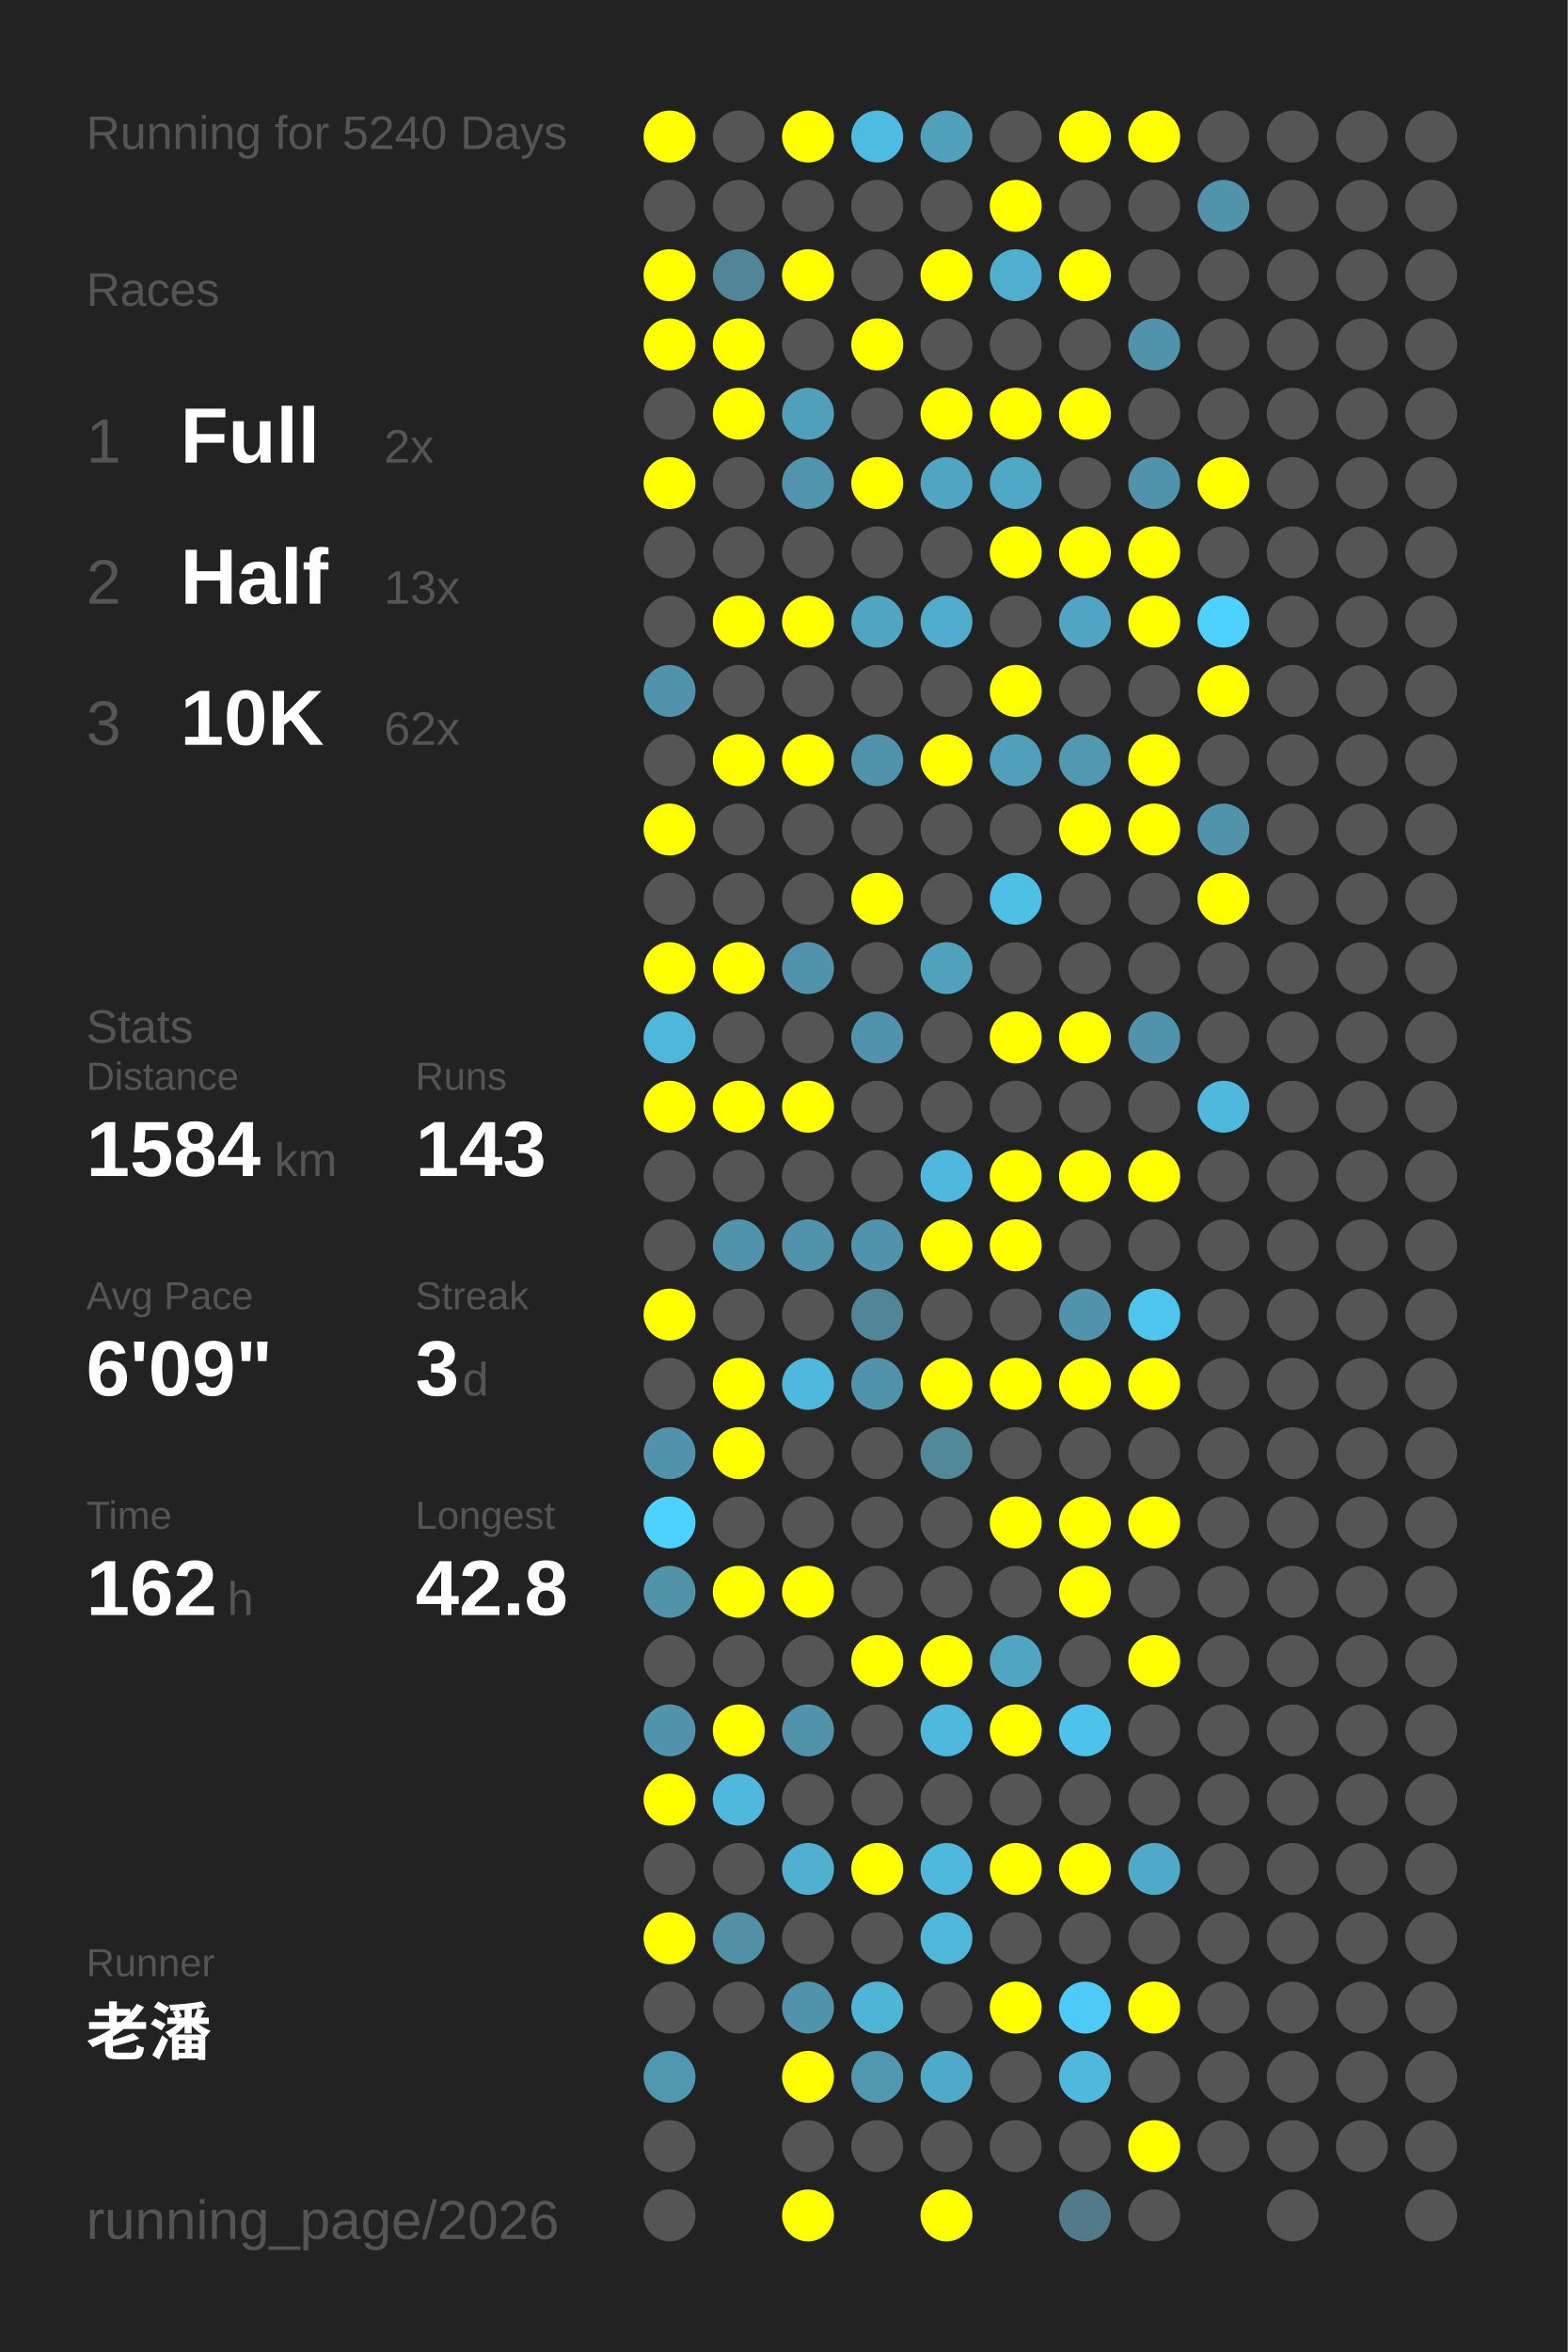
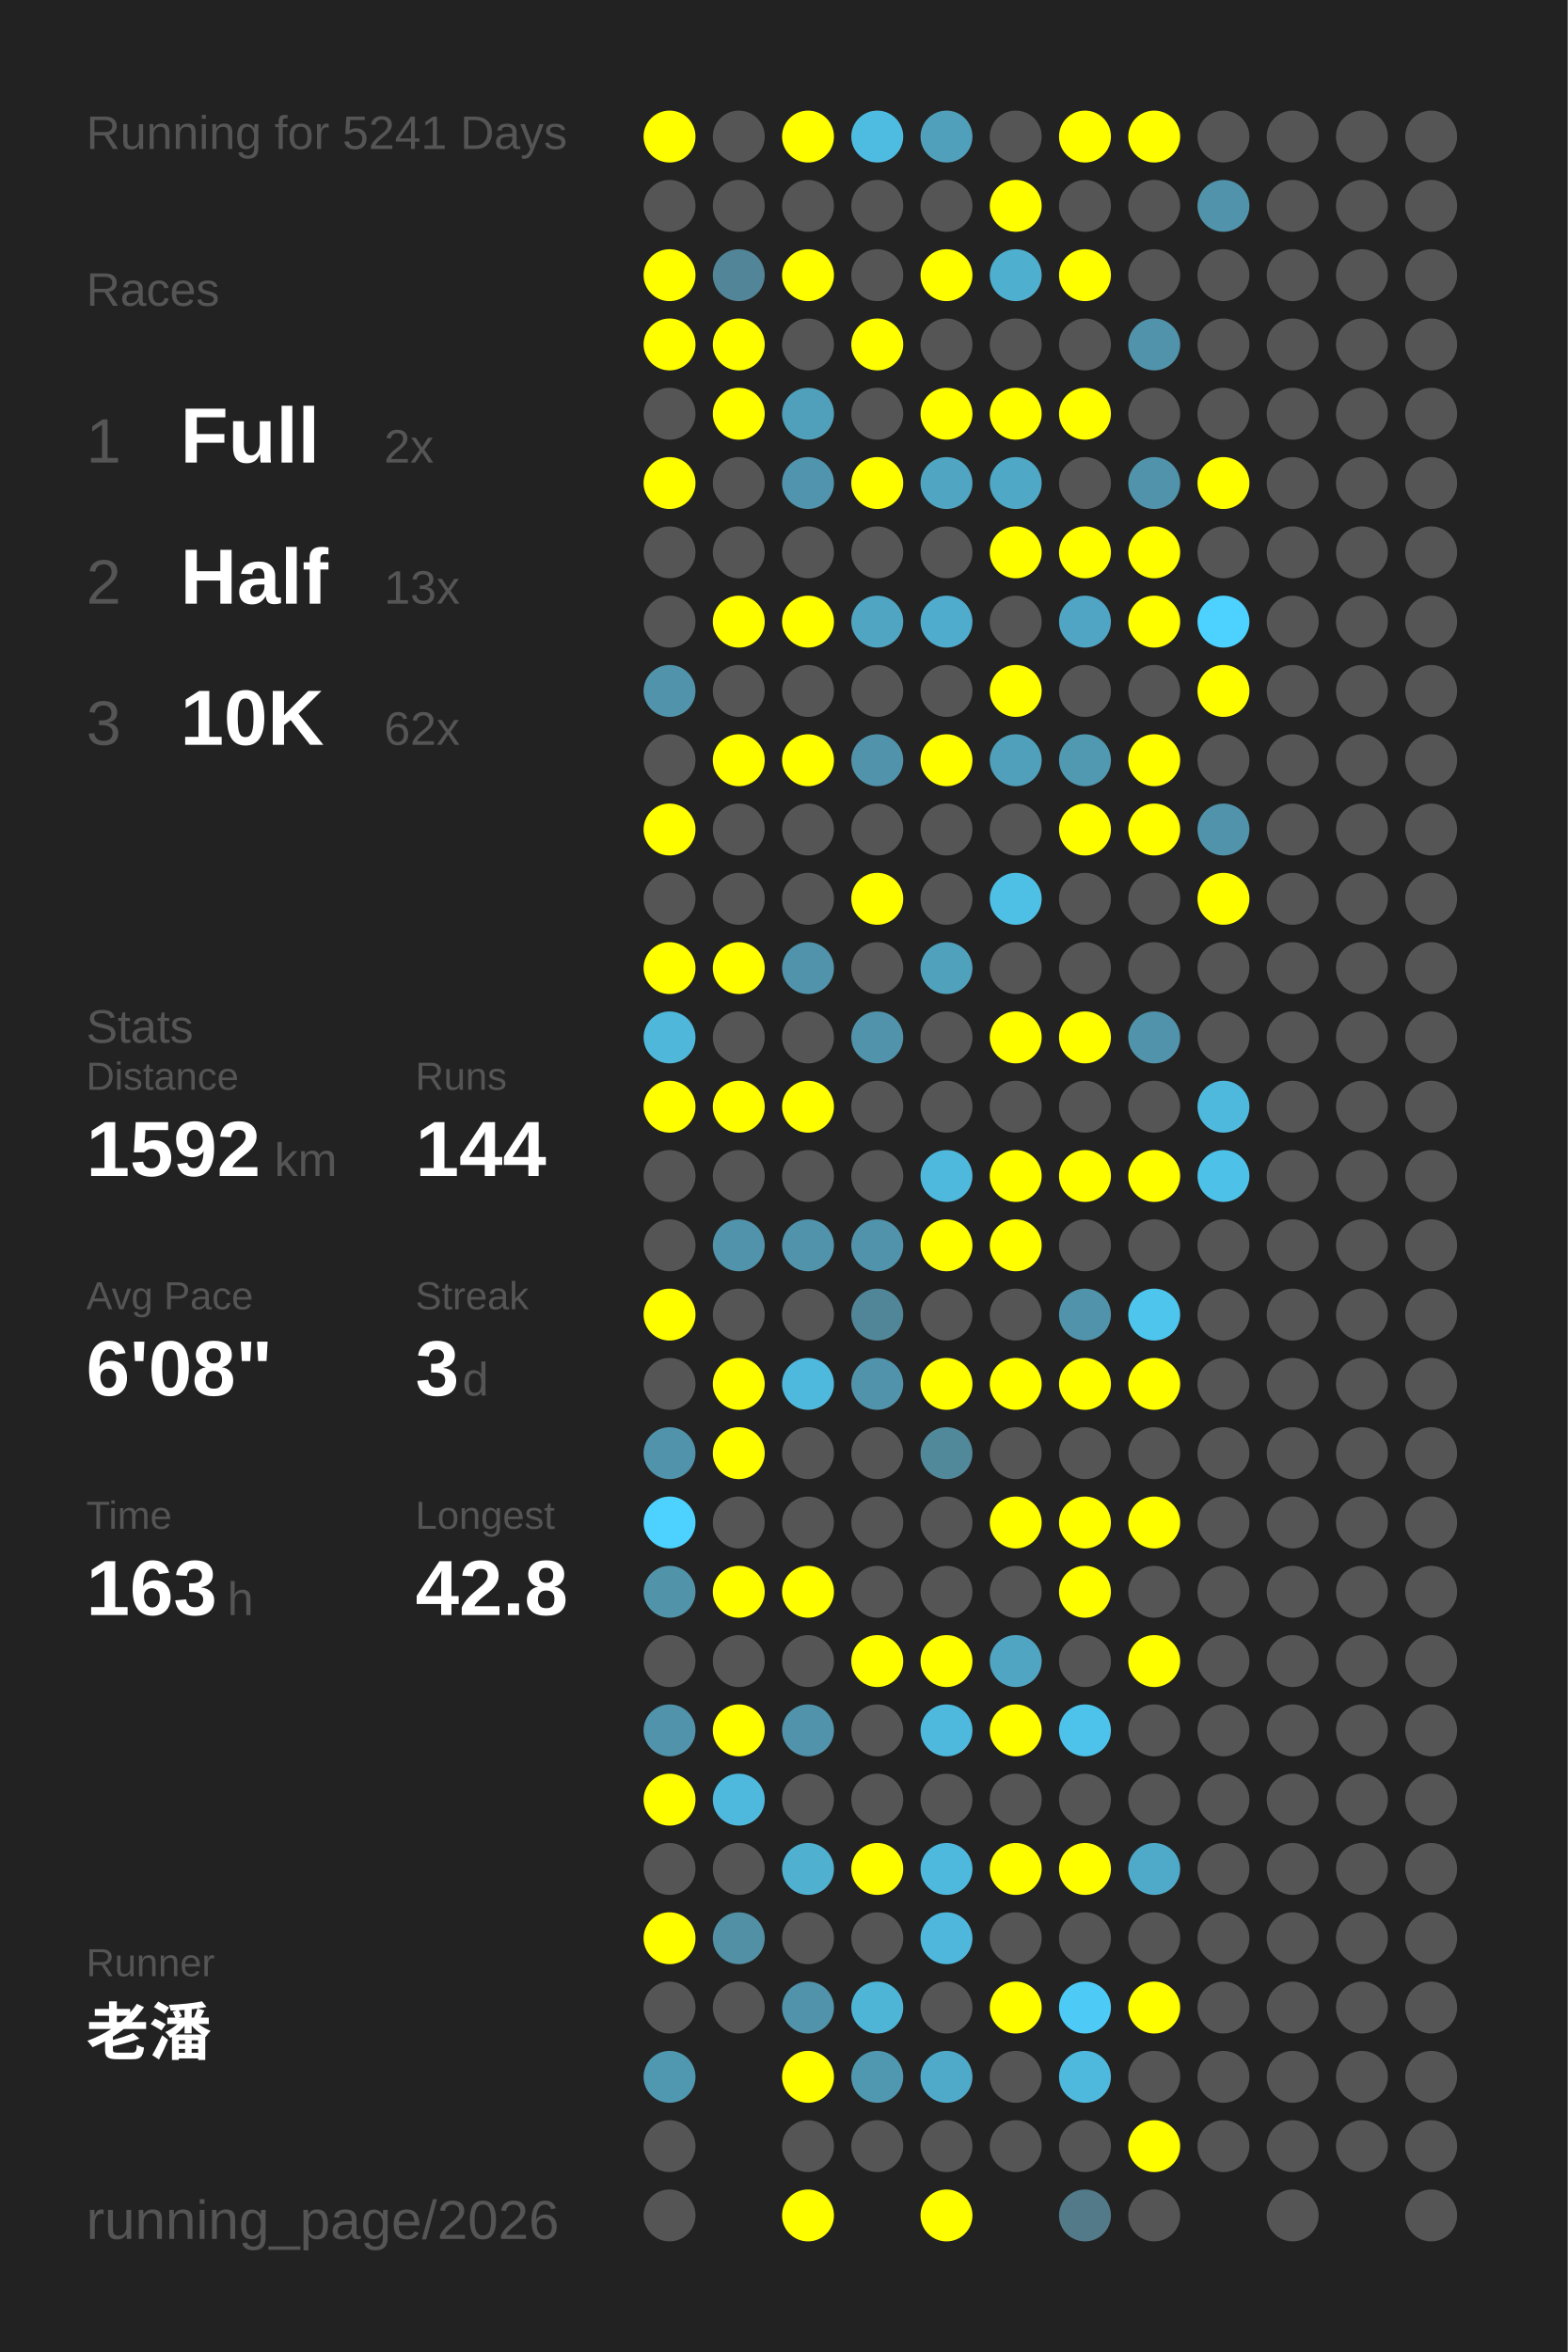
<svg xmlns="http://www.w3.org/2000/svg" baseProfile="full" height="300mm" version="1.1" viewBox="0,0,200,300" width="200mm">
  <defs />
  <rect fill="#222222" height="300" width="200" x="0" y="0" />
-   <text fill="#555555" style="font-size:6px; font-family:Arial;" x="11" y="19">Running for 5240 Days</text>
+   <text fill="#555555" style="font-size:6px; font-family:Arial;" x="11" y="19">Running for 5241 Days</text>
  <text fill="#555555" style="font-size:6px; font-family:Arial;" x="11" y="39">Races</text>
  <text fill="#555555" style="font-size:8px; font-family:Arial;" x="11" y="59">1</text>
  <text fill="#FFFFFF" style="font-size:10px; font-family:Arial; font-weight:bold;" x="23" y="59">Full</text>
  <text fill="#555555" style="font-size:6px; font-family:Arial;" x="49" y="59">2x</text>
  <text fill="#555555" style="font-size:8px; font-family:Arial;" x="11" y="77">2</text>
  <text fill="#FFFFFF" style="font-size:10px; font-family:Arial; font-weight:bold;" x="23" y="77">Half</text>
  <text fill="#555555" style="font-size:6px; font-family:Arial;" x="49" y="77">13x</text>
  <text fill="#555555" style="font-size:8px; font-family:Arial;" x="11" y="95">3</text>
  <text fill="#FFFFFF" style="font-size:10px; font-family:Arial; font-weight:bold;" x="23" y="95">10K</text>
  <text fill="#555555" style="font-size:6px; font-family:Arial;" x="49" y="95">62x</text>
  <text fill="#555555" style="font-size:6px; font-family:Arial;" x="11" y="133">Stats</text>
  <text fill="#555555" style="font-size:5px; font-family:Arial;" x="11" y="139">Distance</text>
-   <text fill="#FFFFFF" style="font-size:10px; font-family:Arial; font-weight:bold;" x="11" y="150">1584</text>
+   <text fill="#FFFFFF" style="font-size:10px; font-family:Arial; font-weight:bold;" x="11" y="150">1592</text>
  <text fill="#555555" style="font-size:6px; font-family:Arial;" x="35" y="150">km</text>
  <text fill="#555555" style="font-size:5px; font-family:Arial;" x="53" y="139">Runs</text>
-   <text fill="#FFFFFF" style="font-size:10px; font-family:Arial; font-weight:bold;" x="53" y="150">143</text>
+   <text fill="#FFFFFF" style="font-size:10px; font-family:Arial; font-weight:bold;" x="53" y="150">144</text>
  <text fill="#555555" style="font-size:5px; font-family:Arial;" x="11" y="167">Avg Pace</text>
-   <text fill="#FFFFFF" style="font-size:10px; font-family:Arial; font-weight:bold;" x="11" y="178">6'09"</text>
+   <text fill="#FFFFFF" style="font-size:10px; font-family:Arial; font-weight:bold;" x="11" y="178">6'08"</text>
  <text fill="#555555" style="font-size:5px; font-family:Arial;" x="53" y="167">Streak</text>
  <text fill="#FFFFFF" style="font-size:10px; font-family:Arial; font-weight:bold;" x="53" y="178">3</text>
  <text fill="#555555" style="font-size:6px; font-family:Arial;" x="59" y="178">d</text>
  <text fill="#555555" style="font-size:5px; font-family:Arial;" x="11" y="195">Time</text>
-   <text fill="#FFFFFF" style="font-size:10px; font-family:Arial; font-weight:bold;" x="11" y="206">162</text>
+   <text fill="#FFFFFF" style="font-size:10px; font-family:Arial; font-weight:bold;" x="11" y="206">163</text>
  <text fill="#555555" style="font-size:6px; font-family:Arial;" x="29" y="206">h</text>
  <text fill="#555555" style="font-size:5px; font-family:Arial;" x="53" y="195">Longest</text>
  <text fill="#FFFFFF" style="font-size:10px; font-family:Arial; font-weight:bold;" x="53" y="206">42.8</text>
  <text fill="#555555" style="font-size:5px; font-family:Arial;" x="11" y="252.065">Runner</text>
  <text fill="#FFFFFF" style="font-size:8px; font-family:Arial; font-weight:bold;" x="11" y="262.065">老潘</text>
  <text fill="#555555" style="font-size:7px; font-family:Arial;" x="11" y="285.581">running_page/2026</text>
  <circle cx="85.417" cy="17.419" fill="#FFFF00" r="3.312" />
  <circle cx="85.417" cy="26.258" fill="#555555" r="3.312" />
  <circle cx="85.417" cy="35.097" fill="#FFFF00" r="3.312" />
  <circle cx="85.417" cy="43.935" fill="#FFFF00" r="3.312" />
  <circle cx="85.417" cy="52.774" fill="#555555" r="3.312" />
  <circle cx="85.417" cy="61.613" fill="#FFFF00" r="3.312" />
  <circle cx="85.417" cy="70.452" fill="#555555" r="3.312" />
  <circle cx="85.417" cy="79.29" fill="#555555" r="3.312" />
  <circle cx="85.417" cy="88.129" fill="#5093aa" r="3.312" />
  <circle cx="85.417" cy="96.968" fill="#555555" r="3.312" />
  <circle cx="85.417" cy="105.806" fill="#FFFF00" r="3.312" />
  <circle cx="85.417" cy="114.645" fill="#555555" r="3.312" />
  <circle cx="85.417" cy="123.484" fill="#FFFF00" r="3.312" />
  <circle cx="85.417" cy="132.323" fill="#4eb7da" r="3.312" />
  <circle cx="85.417" cy="141.161" fill="#FFFF00" r="3.312" />
  <circle cx="85.417" cy="150" fill="#555555" r="3.312" />
  <circle cx="85.417" cy="158.839" fill="#555555" r="3.312" />
  <circle cx="85.417" cy="167.677" fill="#FFFF00" r="3.312" />
  <circle cx="85.417" cy="176.516" fill="#555555" r="3.312" />
  <circle cx="85.417" cy="185.355" fill="#5093aa" r="3.312" />
  <circle cx="85.417" cy="194.194" fill="#4dd1fe" r="3.312" />
  <circle cx="85.417" cy="203.032" fill="#5193a9" r="3.312" />
  <circle cx="85.417" cy="211.871" fill="#555555" r="3.312" />
  <circle cx="85.417" cy="220.71" fill="#5093aa" r="3.312" />
  <circle cx="85.417" cy="229.548" fill="#FFFF00" r="3.312" />
  <circle cx="85.417" cy="238.387" fill="#555555" r="3.312" />
  <circle cx="85.417" cy="247.226" fill="#FFFF00" r="3.312" />
  <circle cx="85.417" cy="256.065" fill="#555555" r="3.312" />
  <circle cx="85.417" cy="264.903" fill="#5097b0" r="3.312" />
  <circle cx="85.417" cy="273.742" fill="#555555" r="3.312" />
  <circle cx="85.417" cy="282.581" fill="#555555" r="3.312" />
  <circle cx="94.25" cy="17.419" fill="#555555" r="3.312" />
  <circle cx="94.25" cy="26.258" fill="#555555" r="3.312" />
  <circle cx="94.25" cy="35.097" fill="#518597" r="3.312" />
  <circle cx="94.25" cy="43.935" fill="#FFFF00" r="3.312" />
  <circle cx="94.25" cy="52.774" fill="#FFFF00" r="3.312" />
  <circle cx="94.25" cy="61.613" fill="#555555" r="3.312" />
  <circle cx="94.25" cy="70.452" fill="#555555" r="3.312" />
  <circle cx="94.25" cy="79.29" fill="#FFFF00" r="3.312" />
  <circle cx="94.25" cy="88.129" fill="#555555" r="3.312" />
  <circle cx="94.25" cy="96.968" fill="#FFFF00" r="3.312" />
  <circle cx="94.25" cy="105.806" fill="#555555" r="3.312" />
  <circle cx="94.25" cy="114.645" fill="#555555" r="3.312" />
  <circle cx="94.25" cy="123.484" fill="#FFFF00" r="3.312" />
  <circle cx="94.25" cy="132.323" fill="#555555" r="3.312" />
  <circle cx="94.25" cy="141.161" fill="#FFFF00" r="3.312" />
  <circle cx="94.25" cy="150" fill="#555555" r="3.312" />
  <circle cx="94.25" cy="158.839" fill="#5093aa" r="3.312" />
  <circle cx="94.25" cy="167.677" fill="#555555" r="3.312" />
  <circle cx="94.25" cy="176.516" fill="#FFFF00" r="3.312" />
  <circle cx="94.25" cy="185.355" fill="#FFFF00" r="3.312" />
  <circle cx="94.25" cy="194.194" fill="#555555" r="3.312" />
  <circle cx="94.25" cy="203.032" fill="#FFFF00" r="3.312" />
  <circle cx="94.25" cy="211.871" fill="#555555" r="3.312" />
  <circle cx="94.25" cy="220.71" fill="#FFFF00" r="3.312" />
  <circle cx="94.25" cy="229.548" fill="#4eb9dd" r="3.312" />
  <circle cx="94.25" cy="238.387" fill="#555555" r="3.312" />
  <circle cx="94.25" cy="247.226" fill="#5190a5" r="3.312" />
  <circle cx="94.25" cy="256.065" fill="#555555" r="3.312" />
  <circle cx="103.083" cy="17.419" fill="#FFFF00" r="3.312" />
  <circle cx="103.083" cy="26.258" fill="#555555" r="3.312" />
  <circle cx="103.083" cy="35.097" fill="#FFFF00" r="3.312" />
  <circle cx="103.083" cy="43.935" fill="#555555" r="3.312" />
  <circle cx="103.083" cy="52.774" fill="#50a0bb" r="3.312" />
  <circle cx="103.083" cy="61.613" fill="#5095ad" r="3.312" />
  <circle cx="103.083" cy="70.452" fill="#555555" r="3.312" />
  <circle cx="103.083" cy="79.29" fill="#FFFF00" r="3.312" />
  <circle cx="103.083" cy="88.129" fill="#555555" r="3.312" />
  <circle cx="103.083" cy="96.968" fill="#FFFF00" r="3.312" />
  <circle cx="103.083" cy="105.806" fill="#555555" r="3.312" />
  <circle cx="103.083" cy="114.645" fill="#555555" r="3.312" />
  <circle cx="103.083" cy="123.484" fill="#5093aa" r="3.312" />
  <circle cx="103.083" cy="132.323" fill="#555555" r="3.312" />
  <circle cx="103.083" cy="141.161" fill="#FFFF00" r="3.312" />
  <circle cx="103.083" cy="150" fill="#555555" r="3.312" />
  <circle cx="103.083" cy="158.839" fill="#5093aa" r="3.312" />
  <circle cx="103.083" cy="167.677" fill="#555555" r="3.312" />
  <circle cx="103.083" cy="176.516" fill="#4eb9dd" r="3.312" />
  <circle cx="103.083" cy="185.355" fill="#555555" r="3.312" />
  <circle cx="103.083" cy="194.194" fill="#555555" r="3.312" />
  <circle cx="103.083" cy="203.032" fill="#FFFF00" r="3.312" />
  <circle cx="103.083" cy="211.871" fill="#555555" r="3.312" />
  <circle cx="103.083" cy="220.71" fill="#5093aa" r="3.312" />
  <circle cx="103.083" cy="229.548" fill="#555555" r="3.312" />
  <circle cx="103.083" cy="238.387" fill="#4fb0d0" r="3.312" />
  <circle cx="103.083" cy="247.226" fill="#555555" r="3.312" />
  <circle cx="103.083" cy="256.065" fill="#5093aa" r="3.312" />
  <circle cx="103.083" cy="264.903" fill="#FFFF00" r="3.312" />
  <circle cx="103.083" cy="273.742" fill="#555555" r="3.312" />
  <circle cx="103.083" cy="282.581" fill="#FFFF00" r="3.312" />
  <circle cx="111.917" cy="17.419" fill="#4ebce1" r="3.312" />
  <circle cx="111.917" cy="26.258" fill="#555555" r="3.312" />
  <circle cx="111.917" cy="35.097" fill="#555555" r="3.312" />
  <circle cx="111.917" cy="43.935" fill="#FFFF00" r="3.312" />
  <circle cx="111.917" cy="52.774" fill="#555555" r="3.312" />
  <circle cx="111.917" cy="61.613" fill="#FFFF00" r="3.312" />
  <circle cx="111.917" cy="70.452" fill="#555555" r="3.312" />
  <circle cx="111.917" cy="79.29" fill="#4fa5c2" r="3.312" />
  <circle cx="111.917" cy="88.129" fill="#555555" r="3.312" />
  <circle cx="111.917" cy="96.968" fill="#5093aa" r="3.312" />
  <circle cx="111.917" cy="105.806" fill="#555555" r="3.312" />
  <circle cx="111.917" cy="114.645" fill="#FFFF00" r="3.312" />
  <circle cx="111.917" cy="123.484" fill="#555555" r="3.312" />
  <circle cx="111.917" cy="132.323" fill="#5093aa" r="3.312" />
  <circle cx="111.917" cy="141.161" fill="#555555" r="3.312" />
  <circle cx="111.917" cy="150" fill="#555555" r="3.312" />
  <circle cx="111.917" cy="158.839" fill="#5093aa" r="3.312" />
  <circle cx="111.917" cy="167.677" fill="#518698" r="3.312" />
  <circle cx="111.917" cy="176.516" fill="#5093aa" r="3.312" />
  <circle cx="111.917" cy="185.355" fill="#555555" r="3.312" />
  <circle cx="111.917" cy="194.194" fill="#555555" r="3.312" />
  <circle cx="111.917" cy="203.032" fill="#555555" r="3.312" />
  <circle cx="111.917" cy="211.871" fill="#FFFF00" r="3.312" />
  <circle cx="111.917" cy="220.71" fill="#555555" r="3.312" />
  <circle cx="111.917" cy="229.548" fill="#555555" r="3.312" />
  <circle cx="111.917" cy="238.387" fill="#FFFF00" r="3.312" />
  <circle cx="111.917" cy="247.226" fill="#555555" r="3.312" />
  <circle cx="111.917" cy="256.065" fill="#4eb5d7" r="3.312" />
  <circle cx="111.917" cy="264.903" fill="#5098b0" r="3.312" />
  <circle cx="111.917" cy="273.742" fill="#555555" r="3.312" />
  <circle cx="120.75" cy="17.419" fill="#50a0bb" r="3.312" />
  <circle cx="120.75" cy="26.258" fill="#555555" r="3.312" />
  <circle cx="120.75" cy="35.097" fill="#FFFF00" r="3.312" />
  <circle cx="120.75" cy="43.935" fill="#555555" r="3.312" />
  <circle cx="120.75" cy="52.774" fill="#FFFF00" r="3.312" />
  <circle cx="120.75" cy="61.613" fill="#4fa5c2" r="3.312" />
  <circle cx="120.75" cy="70.452" fill="#555555" r="3.312" />
  <circle cx="120.75" cy="79.29" fill="#4faccc" r="3.312" />
  <circle cx="120.75" cy="88.129" fill="#555555" r="3.312" />
  <circle cx="120.75" cy="96.968" fill="#FFFF00" r="3.312" />
  <circle cx="120.75" cy="105.806" fill="#555555" r="3.312" />
  <circle cx="120.75" cy="114.645" fill="#555555" r="3.312" />
  <circle cx="120.75" cy="123.484" fill="#50a1bc" r="3.312" />
  <circle cx="120.75" cy="132.323" fill="#555555" r="3.312" />
  <circle cx="120.75" cy="141.161" fill="#555555" r="3.312" />
  <circle cx="120.75" cy="150" fill="#4eb9dd" r="3.312" />
  <circle cx="120.75" cy="158.839" fill="#FFFF00" r="3.312" />
  <circle cx="120.75" cy="167.677" fill="#555555" r="3.312" />
  <circle cx="120.75" cy="176.516" fill="#FFFF00" r="3.312" />
  <circle cx="120.75" cy="185.355" fill="#51899b" r="3.312" />
  <circle cx="120.75" cy="194.194" fill="#555555" r="3.312" />
  <circle cx="120.75" cy="203.032" fill="#555555" r="3.312" />
  <circle cx="120.75" cy="211.871" fill="#FFFF00" r="3.312" />
  <circle cx="120.75" cy="220.71" fill="#4eb9dd" r="3.312" />
  <circle cx="120.75" cy="229.548" fill="#555555" r="3.312" />
  <circle cx="120.75" cy="238.387" fill="#4eb9dd" r="3.312" />
  <circle cx="120.75" cy="247.226" fill="#4eb7db" r="3.312" />
  <circle cx="120.75" cy="256.065" fill="#555555" r="3.312" />
  <circle cx="120.75" cy="264.903" fill="#4faac9" r="3.312" />
  <circle cx="120.75" cy="273.742" fill="#555555" r="3.312" />
  <circle cx="120.75" cy="282.581" fill="#FFFF00" r="3.312" />
  <circle cx="129.583" cy="17.419" fill="#555555" r="3.312" />
  <circle cx="129.583" cy="26.258" fill="#FFFF00" r="3.312" />
  <circle cx="129.583" cy="35.097" fill="#4fafcf" r="3.312" />
  <circle cx="129.583" cy="43.935" fill="#555555" r="3.312" />
  <circle cx="129.583" cy="52.774" fill="#FFFF00" r="3.312" />
  <circle cx="129.583" cy="61.613" fill="#4fa8c5" r="3.312" />
  <circle cx="129.583" cy="70.452" fill="#FFFF00" r="3.312" />
  <circle cx="129.583" cy="79.29" fill="#555555" r="3.312" />
  <circle cx="129.583" cy="88.129" fill="#FFFF00" r="3.312" />
  <circle cx="129.583" cy="96.968" fill="#50a0bb" r="3.312" />
  <circle cx="129.583" cy="105.806" fill="#555555" r="3.312" />
  <circle cx="129.583" cy="114.645" fill="#4ebfe5" r="3.312" />
  <circle cx="129.583" cy="123.484" fill="#555555" r="3.312" />
  <circle cx="129.583" cy="132.323" fill="#FFFF00" r="3.312" />
  <circle cx="129.583" cy="141.161" fill="#555555" r="3.312" />
  <circle cx="129.583" cy="150" fill="#FFFF00" r="3.312" />
  <circle cx="129.583" cy="158.839" fill="#FFFF00" r="3.312" />
  <circle cx="129.583" cy="167.677" fill="#555555" r="3.312" />
  <circle cx="129.583" cy="176.516" fill="#FFFF00" r="3.312" />
  <circle cx="129.583" cy="185.355" fill="#555555" r="3.312" />
  <circle cx="129.583" cy="194.194" fill="#FFFF00" r="3.312" />
  <circle cx="129.583" cy="203.032" fill="#555555" r="3.312" />
  <circle cx="129.583" cy="211.871" fill="#4fa5c2" r="3.312" />
  <circle cx="129.583" cy="220.71" fill="#FFFF00" r="3.312" />
  <circle cx="129.583" cy="229.548" fill="#555555" r="3.312" />
  <circle cx="129.583" cy="238.387" fill="#FFFF00" r="3.312" />
  <circle cx="129.583" cy="247.226" fill="#555555" r="3.312" />
  <circle cx="129.583" cy="256.065" fill="#FFFF00" r="3.312" />
  <circle cx="129.583" cy="264.903" fill="#555555" r="3.312" />
  <circle cx="129.583" cy="273.742" fill="#555555" r="3.312" />
  <circle cx="138.417" cy="17.419" fill="#FFFF00" r="3.312" />
  <circle cx="138.417" cy="26.258" fill="#555555" r="3.312" />
  <circle cx="138.417" cy="35.097" fill="#FFFF00" r="3.312" />
  <circle cx="138.417" cy="43.935" fill="#555555" r="3.312" />
  <circle cx="138.417" cy="52.774" fill="#FFFF00" r="3.312" />
  <circle cx="138.417" cy="61.613" fill="#555555" r="3.312" />
  <circle cx="138.417" cy="70.452" fill="#FFFF00" r="3.312" />
  <circle cx="138.417" cy="79.29" fill="#4fa5c3" r="3.312" />
  <circle cx="138.417" cy="88.129" fill="#555555" r="3.312" />
  <circle cx="138.417" cy="96.968" fill="#5099b1" r="3.312" />
  <circle cx="138.417" cy="105.806" fill="#FFFF00" r="3.312" />
  <circle cx="138.417" cy="114.645" fill="#555555" r="3.312" />
  <circle cx="138.417" cy="123.484" fill="#555555" r="3.312" />
  <circle cx="138.417" cy="132.323" fill="#FFFF00" r="3.312" />
  <circle cx="138.417" cy="141.161" fill="#555555" r="3.312" />
  <circle cx="138.417" cy="150" fill="#FFFF00" r="3.312" />
  <circle cx="138.417" cy="158.839" fill="#555555" r="3.312" />
  <circle cx="138.417" cy="167.677" fill="#5093aa" r="3.312" />
  <circle cx="138.417" cy="176.516" fill="#FFFF00" r="3.312" />
  <circle cx="138.417" cy="185.355" fill="#555555" r="3.312" />
  <circle cx="138.417" cy="194.194" fill="#FFFF00" r="3.312" />
  <circle cx="138.417" cy="203.032" fill="#FFFF00" r="3.312" />
  <circle cx="138.417" cy="211.871" fill="#555555" r="3.312" />
  <circle cx="138.417" cy="220.71" fill="#4dc2ea" r="3.312" />
  <circle cx="138.417" cy="229.548" fill="#555555" r="3.312" />
  <circle cx="138.417" cy="238.387" fill="#FFFF00" r="3.312" />
  <circle cx="138.417" cy="247.226" fill="#555555" r="3.312" />
  <circle cx="138.417" cy="256.065" fill="#4dcbf6" r="3.312" />
  <circle cx="138.417" cy="264.903" fill="#4eb9dd" r="3.312" />
  <circle cx="138.417" cy="273.742" fill="#555555" r="3.312" />
  <circle cx="138.417" cy="282.581" fill="#527a88" r="3.312" />
  <circle cx="147.25" cy="17.419" fill="#FFFF00" r="3.312" />
  <circle cx="147.25" cy="26.258" fill="#555555" r="3.312" />
  <circle cx="147.25" cy="35.097" fill="#555555" r="3.312" />
  <circle cx="147.25" cy="43.935" fill="#5093aa" r="3.312" />
  <circle cx="147.25" cy="52.774" fill="#555555" r="3.312" />
  <circle cx="147.25" cy="61.613" fill="#5093aa" r="3.312" />
  <circle cx="147.25" cy="70.452" fill="#FFFF00" r="3.312" />
  <circle cx="147.25" cy="79.29" fill="#FFFF00" r="3.312" />
  <circle cx="147.25" cy="88.129" fill="#555555" r="3.312" />
  <circle cx="147.25" cy="96.968" fill="#FFFF00" r="3.312" />
  <circle cx="147.25" cy="105.806" fill="#FFFF00" r="3.312" />
  <circle cx="147.25" cy="114.645" fill="#555555" r="3.312" />
  <circle cx="147.25" cy="123.484" fill="#555555" r="3.312" />
  <circle cx="147.25" cy="132.323" fill="#5093aa" r="3.312" />
  <circle cx="147.25" cy="141.161" fill="#555555" r="3.312" />
  <circle cx="147.25" cy="150" fill="#FFFF00" r="3.312" />
  <circle cx="147.25" cy="158.839" fill="#555555" r="3.312" />
  <circle cx="147.25" cy="167.677" fill="#4dc5ed" r="3.312" />
  <circle cx="147.25" cy="176.516" fill="#FFFF00" r="3.312" />
  <circle cx="147.25" cy="185.355" fill="#555555" r="3.312" />
  <circle cx="147.25" cy="194.194" fill="#FFFF00" r="3.312" />
  <circle cx="147.25" cy="203.032" fill="#555555" r="3.312" />
  <circle cx="147.25" cy="211.871" fill="#FFFF00" r="3.312" />
  <circle cx="147.25" cy="220.71" fill="#555555" r="3.312" />
  <circle cx="147.25" cy="229.548" fill="#555555" r="3.312" />
  <circle cx="147.25" cy="238.387" fill="#4faac9" r="3.312" />
  <circle cx="147.25" cy="247.226" fill="#555555" r="3.312" />
  <circle cx="147.25" cy="256.065" fill="#FFFF00" r="3.312" />
  <circle cx="147.25" cy="264.903" fill="#555555" r="3.312" />
  <circle cx="147.25" cy="273.742" fill="#FFFF00" r="3.312" />
  <circle cx="147.25" cy="282.581" fill="#555555" r="3.312" />
  <circle cx="156.083" cy="17.419" fill="#555555" r="3.312" />
  <circle cx="156.083" cy="26.258" fill="#5093aa" r="3.312" />
  <circle cx="156.083" cy="35.097" fill="#555555" r="3.312" />
  <circle cx="156.083" cy="43.935" fill="#555555" r="3.312" />
  <circle cx="156.083" cy="52.774" fill="#555555" r="3.312" />
  <circle cx="156.083" cy="61.613" fill="#FFFF00" r="3.312" />
  <circle cx="156.083" cy="70.452" fill="#555555" r="3.312" />
  <circle cx="156.083" cy="79.29" fill="#4dd1fe" r="3.312" />
  <circle cx="156.083" cy="88.129" fill="#FFFF00" r="3.312" />
  <circle cx="156.083" cy="96.968" fill="#555555" r="3.312" />
  <circle cx="156.083" cy="105.806" fill="#5093aa" r="3.312" />
  <circle cx="156.083" cy="114.645" fill="#FFFF00" r="3.312" />
  <circle cx="156.083" cy="123.484" fill="#555555" r="3.312" />
  <circle cx="156.083" cy="132.323" fill="#555555" r="3.312" />
  <circle cx="156.083" cy="141.161" fill="#4eb9dd" r="3.312" />
-   <circle cx="156.083" cy="150" fill="#555555" r="3.312" />
+   <circle cx="156.083" cy="150" fill="#4ec1e8" r="3.312" />
  <circle cx="156.083" cy="158.839" fill="#555555" r="3.312" />
  <circle cx="156.083" cy="167.677" fill="#555555" r="3.312" />
  <circle cx="156.083" cy="176.516" fill="#555555" r="3.312" />
  <circle cx="156.083" cy="185.355" fill="#555555" r="3.312" />
  <circle cx="156.083" cy="194.194" fill="#555555" r="3.312" />
  <circle cx="156.083" cy="203.032" fill="#555555" r="3.312" />
  <circle cx="156.083" cy="211.871" fill="#555555" r="3.312" />
  <circle cx="156.083" cy="220.71" fill="#555555" r="3.312" />
  <circle cx="156.083" cy="229.548" fill="#555555" r="3.312" />
  <circle cx="156.083" cy="238.387" fill="#555555" r="3.312" />
  <circle cx="156.083" cy="247.226" fill="#555555" r="3.312" />
  <circle cx="156.083" cy="256.065" fill="#555555" r="3.312" />
  <circle cx="156.083" cy="264.903" fill="#555555" r="3.312" />
  <circle cx="156.083" cy="273.742" fill="#555555" r="3.312" />
  <circle cx="164.917" cy="17.419" fill="#555555" r="3.312" />
  <circle cx="164.917" cy="26.258" fill="#555555" r="3.312" />
  <circle cx="164.917" cy="35.097" fill="#555555" r="3.312" />
  <circle cx="164.917" cy="43.935" fill="#555555" r="3.312" />
  <circle cx="164.917" cy="52.774" fill="#555555" r="3.312" />
  <circle cx="164.917" cy="61.613" fill="#555555" r="3.312" />
  <circle cx="164.917" cy="70.452" fill="#555555" r="3.312" />
  <circle cx="164.917" cy="79.29" fill="#555555" r="3.312" />
  <circle cx="164.917" cy="88.129" fill="#555555" r="3.312" />
  <circle cx="164.917" cy="96.968" fill="#555555" r="3.312" />
  <circle cx="164.917" cy="105.806" fill="#555555" r="3.312" />
  <circle cx="164.917" cy="114.645" fill="#555555" r="3.312" />
  <circle cx="164.917" cy="123.484" fill="#555555" r="3.312" />
  <circle cx="164.917" cy="132.323" fill="#555555" r="3.312" />
  <circle cx="164.917" cy="141.161" fill="#555555" r="3.312" />
  <circle cx="164.917" cy="150" fill="#555555" r="3.312" />
  <circle cx="164.917" cy="158.839" fill="#555555" r="3.312" />
  <circle cx="164.917" cy="167.677" fill="#555555" r="3.312" />
  <circle cx="164.917" cy="176.516" fill="#555555" r="3.312" />
  <circle cx="164.917" cy="185.355" fill="#555555" r="3.312" />
  <circle cx="164.917" cy="194.194" fill="#555555" r="3.312" />
  <circle cx="164.917" cy="203.032" fill="#555555" r="3.312" />
  <circle cx="164.917" cy="211.871" fill="#555555" r="3.312" />
  <circle cx="164.917" cy="220.71" fill="#555555" r="3.312" />
  <circle cx="164.917" cy="229.548" fill="#555555" r="3.312" />
  <circle cx="164.917" cy="238.387" fill="#555555" r="3.312" />
  <circle cx="164.917" cy="247.226" fill="#555555" r="3.312" />
  <circle cx="164.917" cy="256.065" fill="#555555" r="3.312" />
  <circle cx="164.917" cy="264.903" fill="#555555" r="3.312" />
  <circle cx="164.917" cy="273.742" fill="#555555" r="3.312" />
  <circle cx="164.917" cy="282.581" fill="#555555" r="3.312" />
  <circle cx="173.75" cy="17.419" fill="#555555" r="3.312" />
  <circle cx="173.75" cy="26.258" fill="#555555" r="3.312" />
  <circle cx="173.75" cy="35.097" fill="#555555" r="3.312" />
  <circle cx="173.75" cy="43.935" fill="#555555" r="3.312" />
  <circle cx="173.75" cy="52.774" fill="#555555" r="3.312" />
  <circle cx="173.75" cy="61.613" fill="#555555" r="3.312" />
  <circle cx="173.75" cy="70.452" fill="#555555" r="3.312" />
  <circle cx="173.75" cy="79.29" fill="#555555" r="3.312" />
  <circle cx="173.75" cy="88.129" fill="#555555" r="3.312" />
  <circle cx="173.75" cy="96.968" fill="#555555" r="3.312" />
  <circle cx="173.75" cy="105.806" fill="#555555" r="3.312" />
  <circle cx="173.75" cy="114.645" fill="#555555" r="3.312" />
  <circle cx="173.75" cy="123.484" fill="#555555" r="3.312" />
  <circle cx="173.75" cy="132.323" fill="#555555" r="3.312" />
  <circle cx="173.75" cy="141.161" fill="#555555" r="3.312" />
  <circle cx="173.75" cy="150" fill="#555555" r="3.312" />
  <circle cx="173.75" cy="158.839" fill="#555555" r="3.312" />
  <circle cx="173.75" cy="167.677" fill="#555555" r="3.312" />
  <circle cx="173.75" cy="176.516" fill="#555555" r="3.312" />
  <circle cx="173.75" cy="185.355" fill="#555555" r="3.312" />
  <circle cx="173.75" cy="194.194" fill="#555555" r="3.312" />
  <circle cx="173.75" cy="203.032" fill="#555555" r="3.312" />
  <circle cx="173.75" cy="211.871" fill="#555555" r="3.312" />
  <circle cx="173.75" cy="220.71" fill="#555555" r="3.312" />
  <circle cx="173.75" cy="229.548" fill="#555555" r="3.312" />
  <circle cx="173.75" cy="238.387" fill="#555555" r="3.312" />
  <circle cx="173.75" cy="247.226" fill="#555555" r="3.312" />
  <circle cx="173.75" cy="256.065" fill="#555555" r="3.312" />
  <circle cx="173.75" cy="264.903" fill="#555555" r="3.312" />
  <circle cx="173.75" cy="273.742" fill="#555555" r="3.312" />
  <circle cx="182.583" cy="17.419" fill="#555555" r="3.312" />
  <circle cx="182.583" cy="26.258" fill="#555555" r="3.312" />
  <circle cx="182.583" cy="35.097" fill="#555555" r="3.312" />
  <circle cx="182.583" cy="43.935" fill="#555555" r="3.312" />
  <circle cx="182.583" cy="52.774" fill="#555555" r="3.312" />
  <circle cx="182.583" cy="61.613" fill="#555555" r="3.312" />
  <circle cx="182.583" cy="70.452" fill="#555555" r="3.312" />
  <circle cx="182.583" cy="79.29" fill="#555555" r="3.312" />
  <circle cx="182.583" cy="88.129" fill="#555555" r="3.312" />
  <circle cx="182.583" cy="96.968" fill="#555555" r="3.312" />
  <circle cx="182.583" cy="105.806" fill="#555555" r="3.312" />
  <circle cx="182.583" cy="114.645" fill="#555555" r="3.312" />
  <circle cx="182.583" cy="123.484" fill="#555555" r="3.312" />
  <circle cx="182.583" cy="132.323" fill="#555555" r="3.312" />
  <circle cx="182.583" cy="141.161" fill="#555555" r="3.312" />
  <circle cx="182.583" cy="150" fill="#555555" r="3.312" />
  <circle cx="182.583" cy="158.839" fill="#555555" r="3.312" />
  <circle cx="182.583" cy="167.677" fill="#555555" r="3.312" />
  <circle cx="182.583" cy="176.516" fill="#555555" r="3.312" />
  <circle cx="182.583" cy="185.355" fill="#555555" r="3.312" />
  <circle cx="182.583" cy="194.194" fill="#555555" r="3.312" />
  <circle cx="182.583" cy="203.032" fill="#555555" r="3.312" />
  <circle cx="182.583" cy="211.871" fill="#555555" r="3.312" />
  <circle cx="182.583" cy="220.71" fill="#555555" r="3.312" />
  <circle cx="182.583" cy="229.548" fill="#555555" r="3.312" />
  <circle cx="182.583" cy="238.387" fill="#555555" r="3.312" />
  <circle cx="182.583" cy="247.226" fill="#555555" r="3.312" />
  <circle cx="182.583" cy="256.065" fill="#555555" r="3.312" />
  <circle cx="182.583" cy="264.903" fill="#555555" r="3.312" />
  <circle cx="182.583" cy="273.742" fill="#555555" r="3.312" />
  <circle cx="182.583" cy="282.581" fill="#555555" r="3.312" />
</svg>
